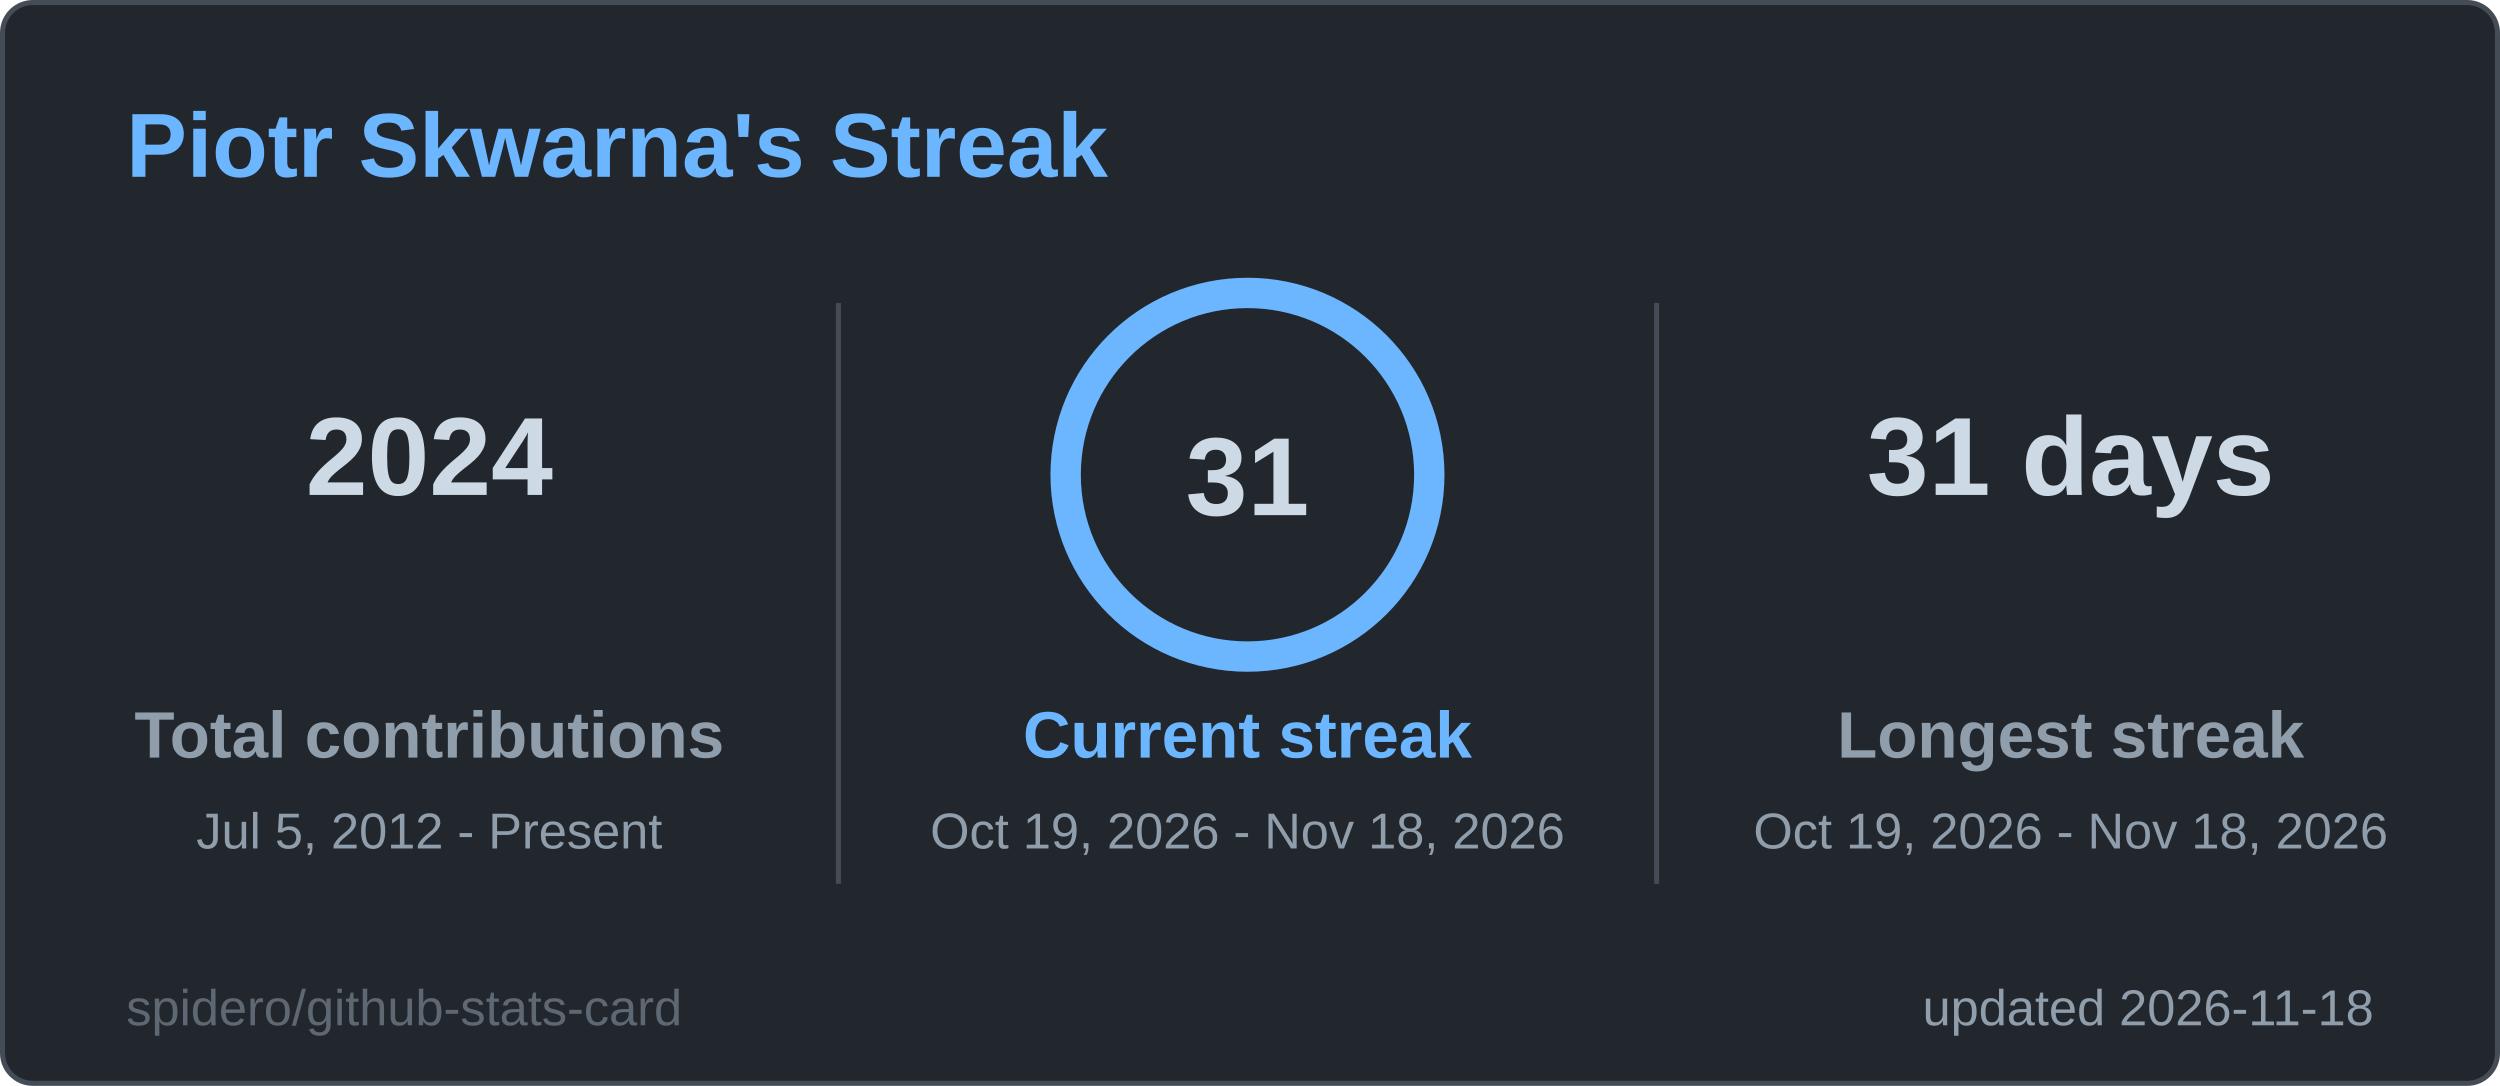
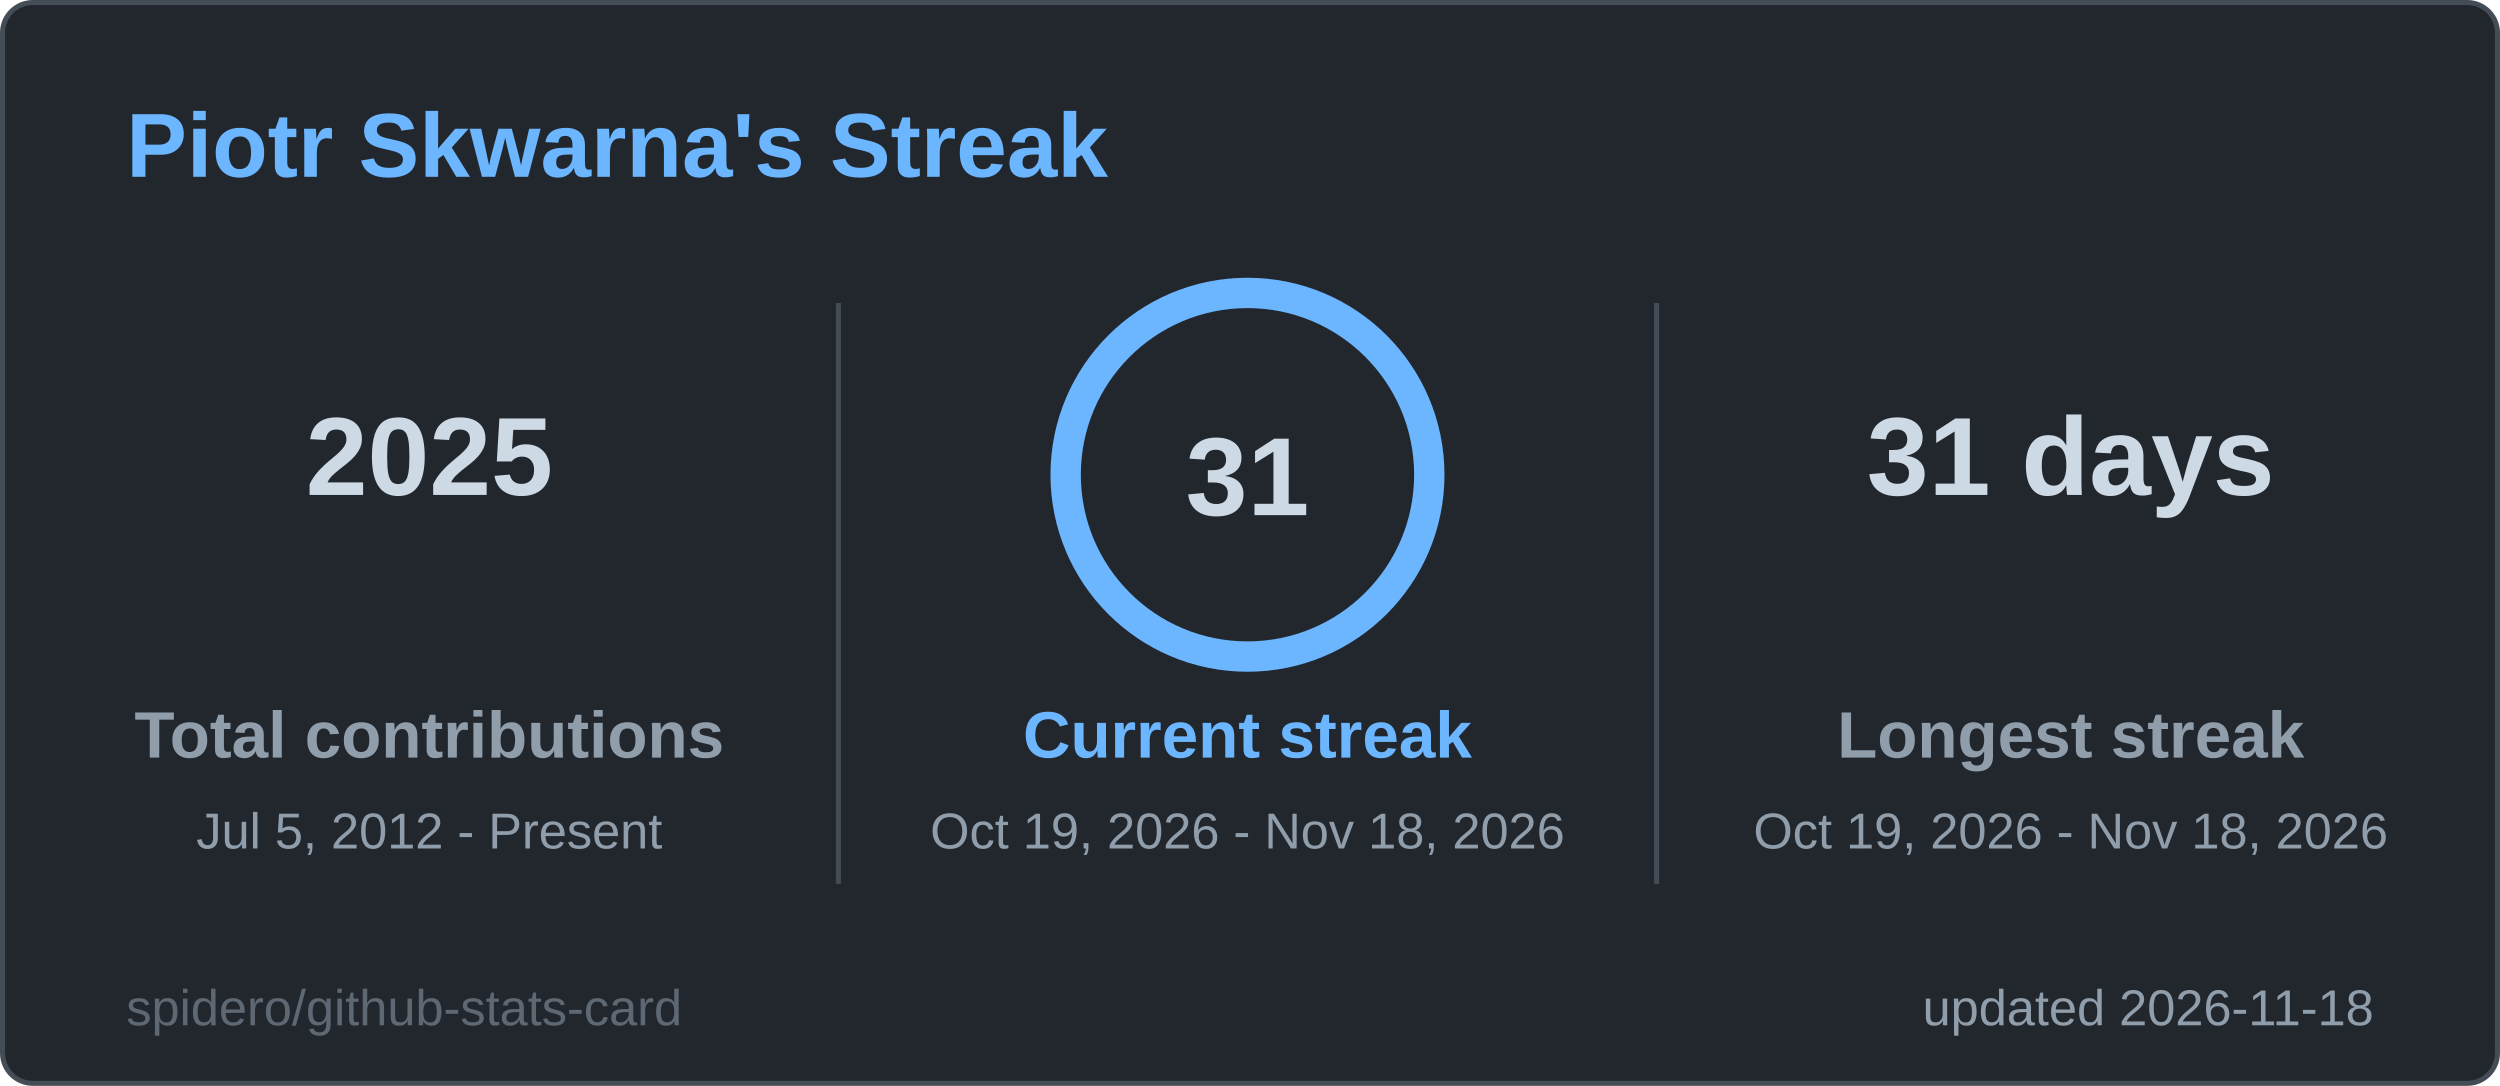
<svg xmlns="http://www.w3.org/2000/svg" width="495" height="215" viewBox="0 0 495 215" role="img" aria-label="Piotr Skwarna's Streak">
  <style>
  .title { font: 600 18px 'Segoe UI', Ubuntu, 'Helvetica Neue', Arial, sans-serif; fill: #6cb6ff; }
  .label { font: 600 13px 'Segoe UI', Ubuntu, 'Helvetica Neue', Arial, sans-serif; fill: #909dab; }
  .value { font: 700 13px 'Segoe UI', Ubuntu, 'Helvetica Neue', Arial, sans-serif; fill: #cdd9e5; }
  .big { font: 700 22px 'Segoe UI', Ubuntu, 'Helvetica Neue', Arial, sans-serif; fill: #cdd9e5; }
  .small { font: 400 10px 'Segoe UI', Ubuntu, 'Helvetica Neue', Arial, sans-serif; fill: #909dab; }
  .credit { opacity: .55; }
  /* Visible by default; the animation only fades in from 0 (no-animation renderers show the final state) */
  .fade { animation: fade .5s ease-in-out backwards; }
  @keyframes fade { from { opacity: 0; } }
  @media (prefers-reduced-motion: reduce) { * { animation: none !important; } }

</style>
  <rect x="0.5" y="0.5" width="494" height="214" rx="6" fill="#22272e" stroke="#444c56" />
  <text x="25" y="35" class="title">Piotr Skwarna's Streak</text>
  <g class="fade" style="animation-delay:150ms">
-     <text x="85" y="98" text-anchor="middle" class="big">2024</text>
+     <text x="85" y="98" text-anchor="middle" class="big">2025</text>
    <text x="85" y="150" text-anchor="middle" class="label">Total contributions</text>
    <text x="85" y="168" text-anchor="middle" class="small">Jul 5, 2012 - Present</text>
  </g>
  <g class="fade" style="animation-delay:400ms">
    <text x="410" y="98" text-anchor="middle" class="big">31 days</text>
    <text x="410" y="150" text-anchor="middle" class="label">Longest streak</text>
    <text x="410" y="168" text-anchor="middle" class="small">Oct 19, 2026 - Nov 18, 2026</text>
  </g>
  <line x1="166" y1="60" x2="166" y2="175" stroke="#444c56" />
  <line x1="328" y1="60" x2="328" y2="175" stroke="#444c56" />
  <style>
  .ring247x94 { stroke-dasharray: 226.2; stroke-dashoffset: 0.0; animation: ring247x94 1.2s ease-out backwards; }
  @keyframes ring247x94 { from { stroke-dashoffset: 226.2; } }
</style>
  <circle cx="247" cy="94" r="36" fill="none" stroke="#2d3a4a" stroke-width="6" />
  <circle class="ring247x94" cx="247" cy="94" r="36" fill="none" stroke="#6cb6ff" stroke-width="6" stroke-linecap="round" transform="rotate(-90 247 94)" />
  <text x="247" y="102" text-anchor="middle" class="big">31</text>
  <g class="fade" style="animation-delay:250ms">
    <text x="247" y="150" text-anchor="middle" class="label" style="fill:#6cb6ff">Current streak</text>
    <text x="247" y="168" text-anchor="middle" class="small">Oct 19, 2026 - Nov 18, 2026</text>
  </g>
  <text x="470" y="203" text-anchor="end" class="small">updated 2026-11-18</text>
  <a href="https://github.com/spidero/github-stats-card" target="_blank">
    <text x="25" y="203" class="small credit">spidero/github-stats-card</text>
  </a>
</svg>
